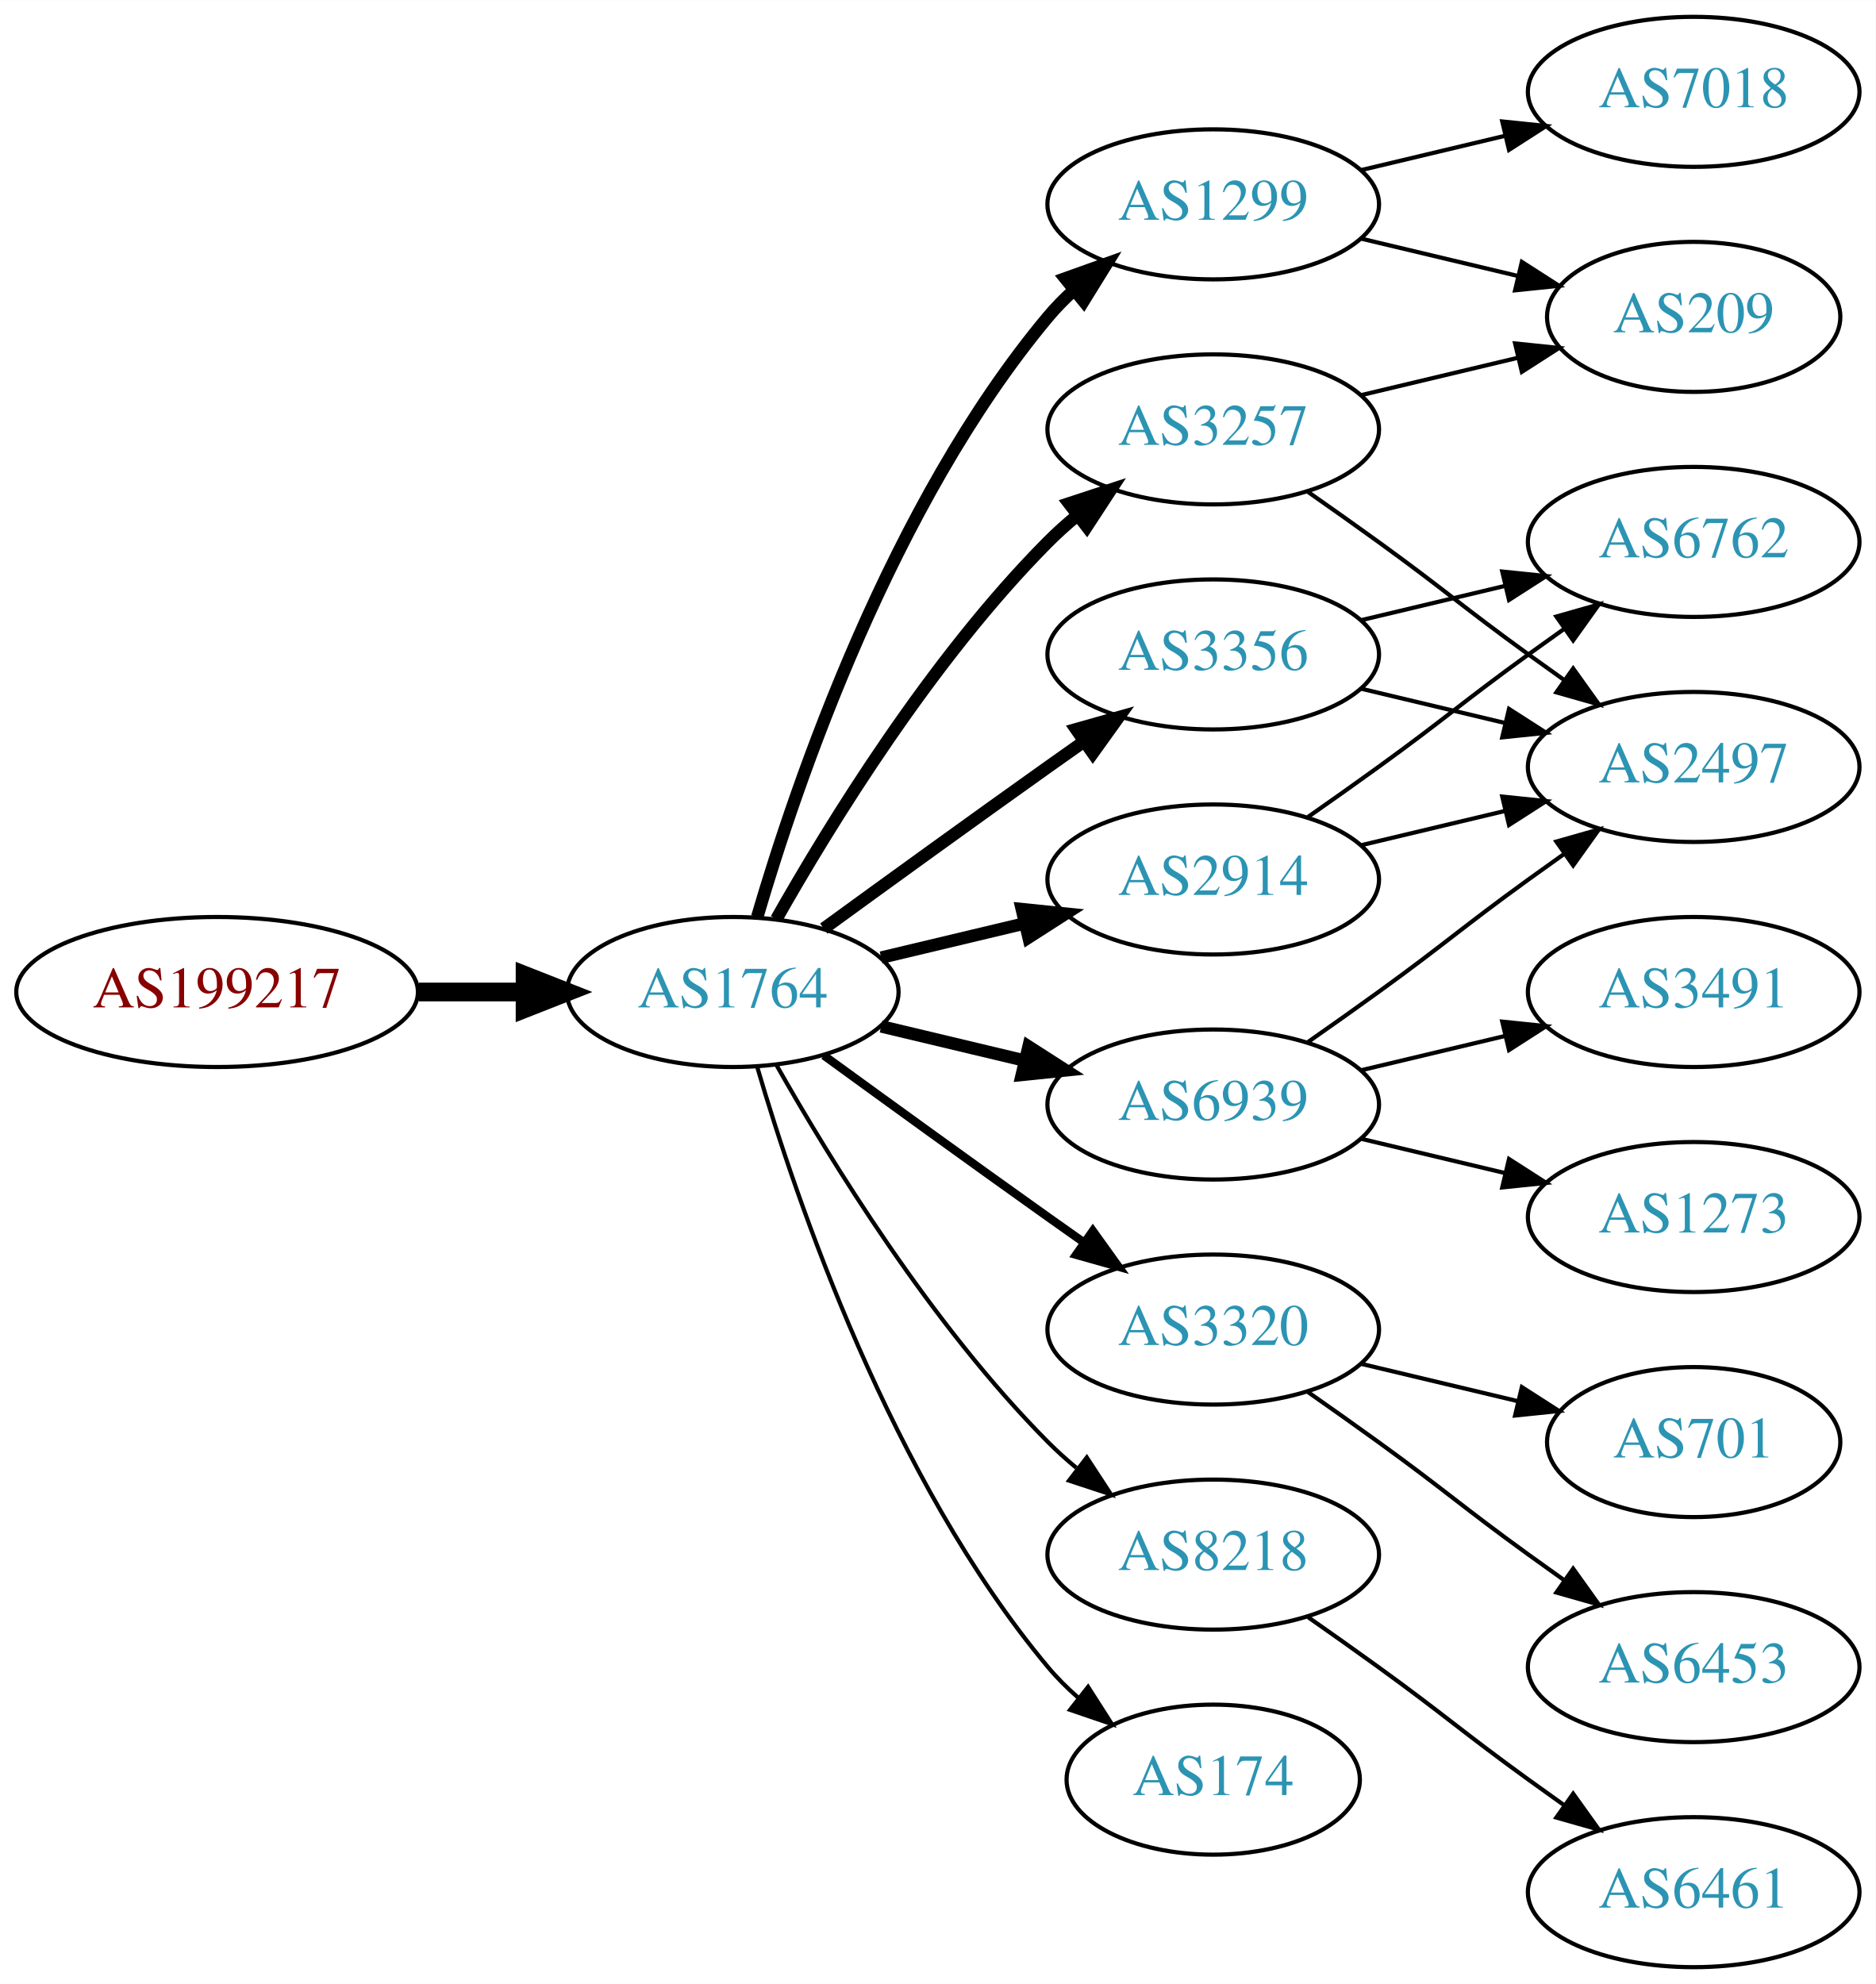
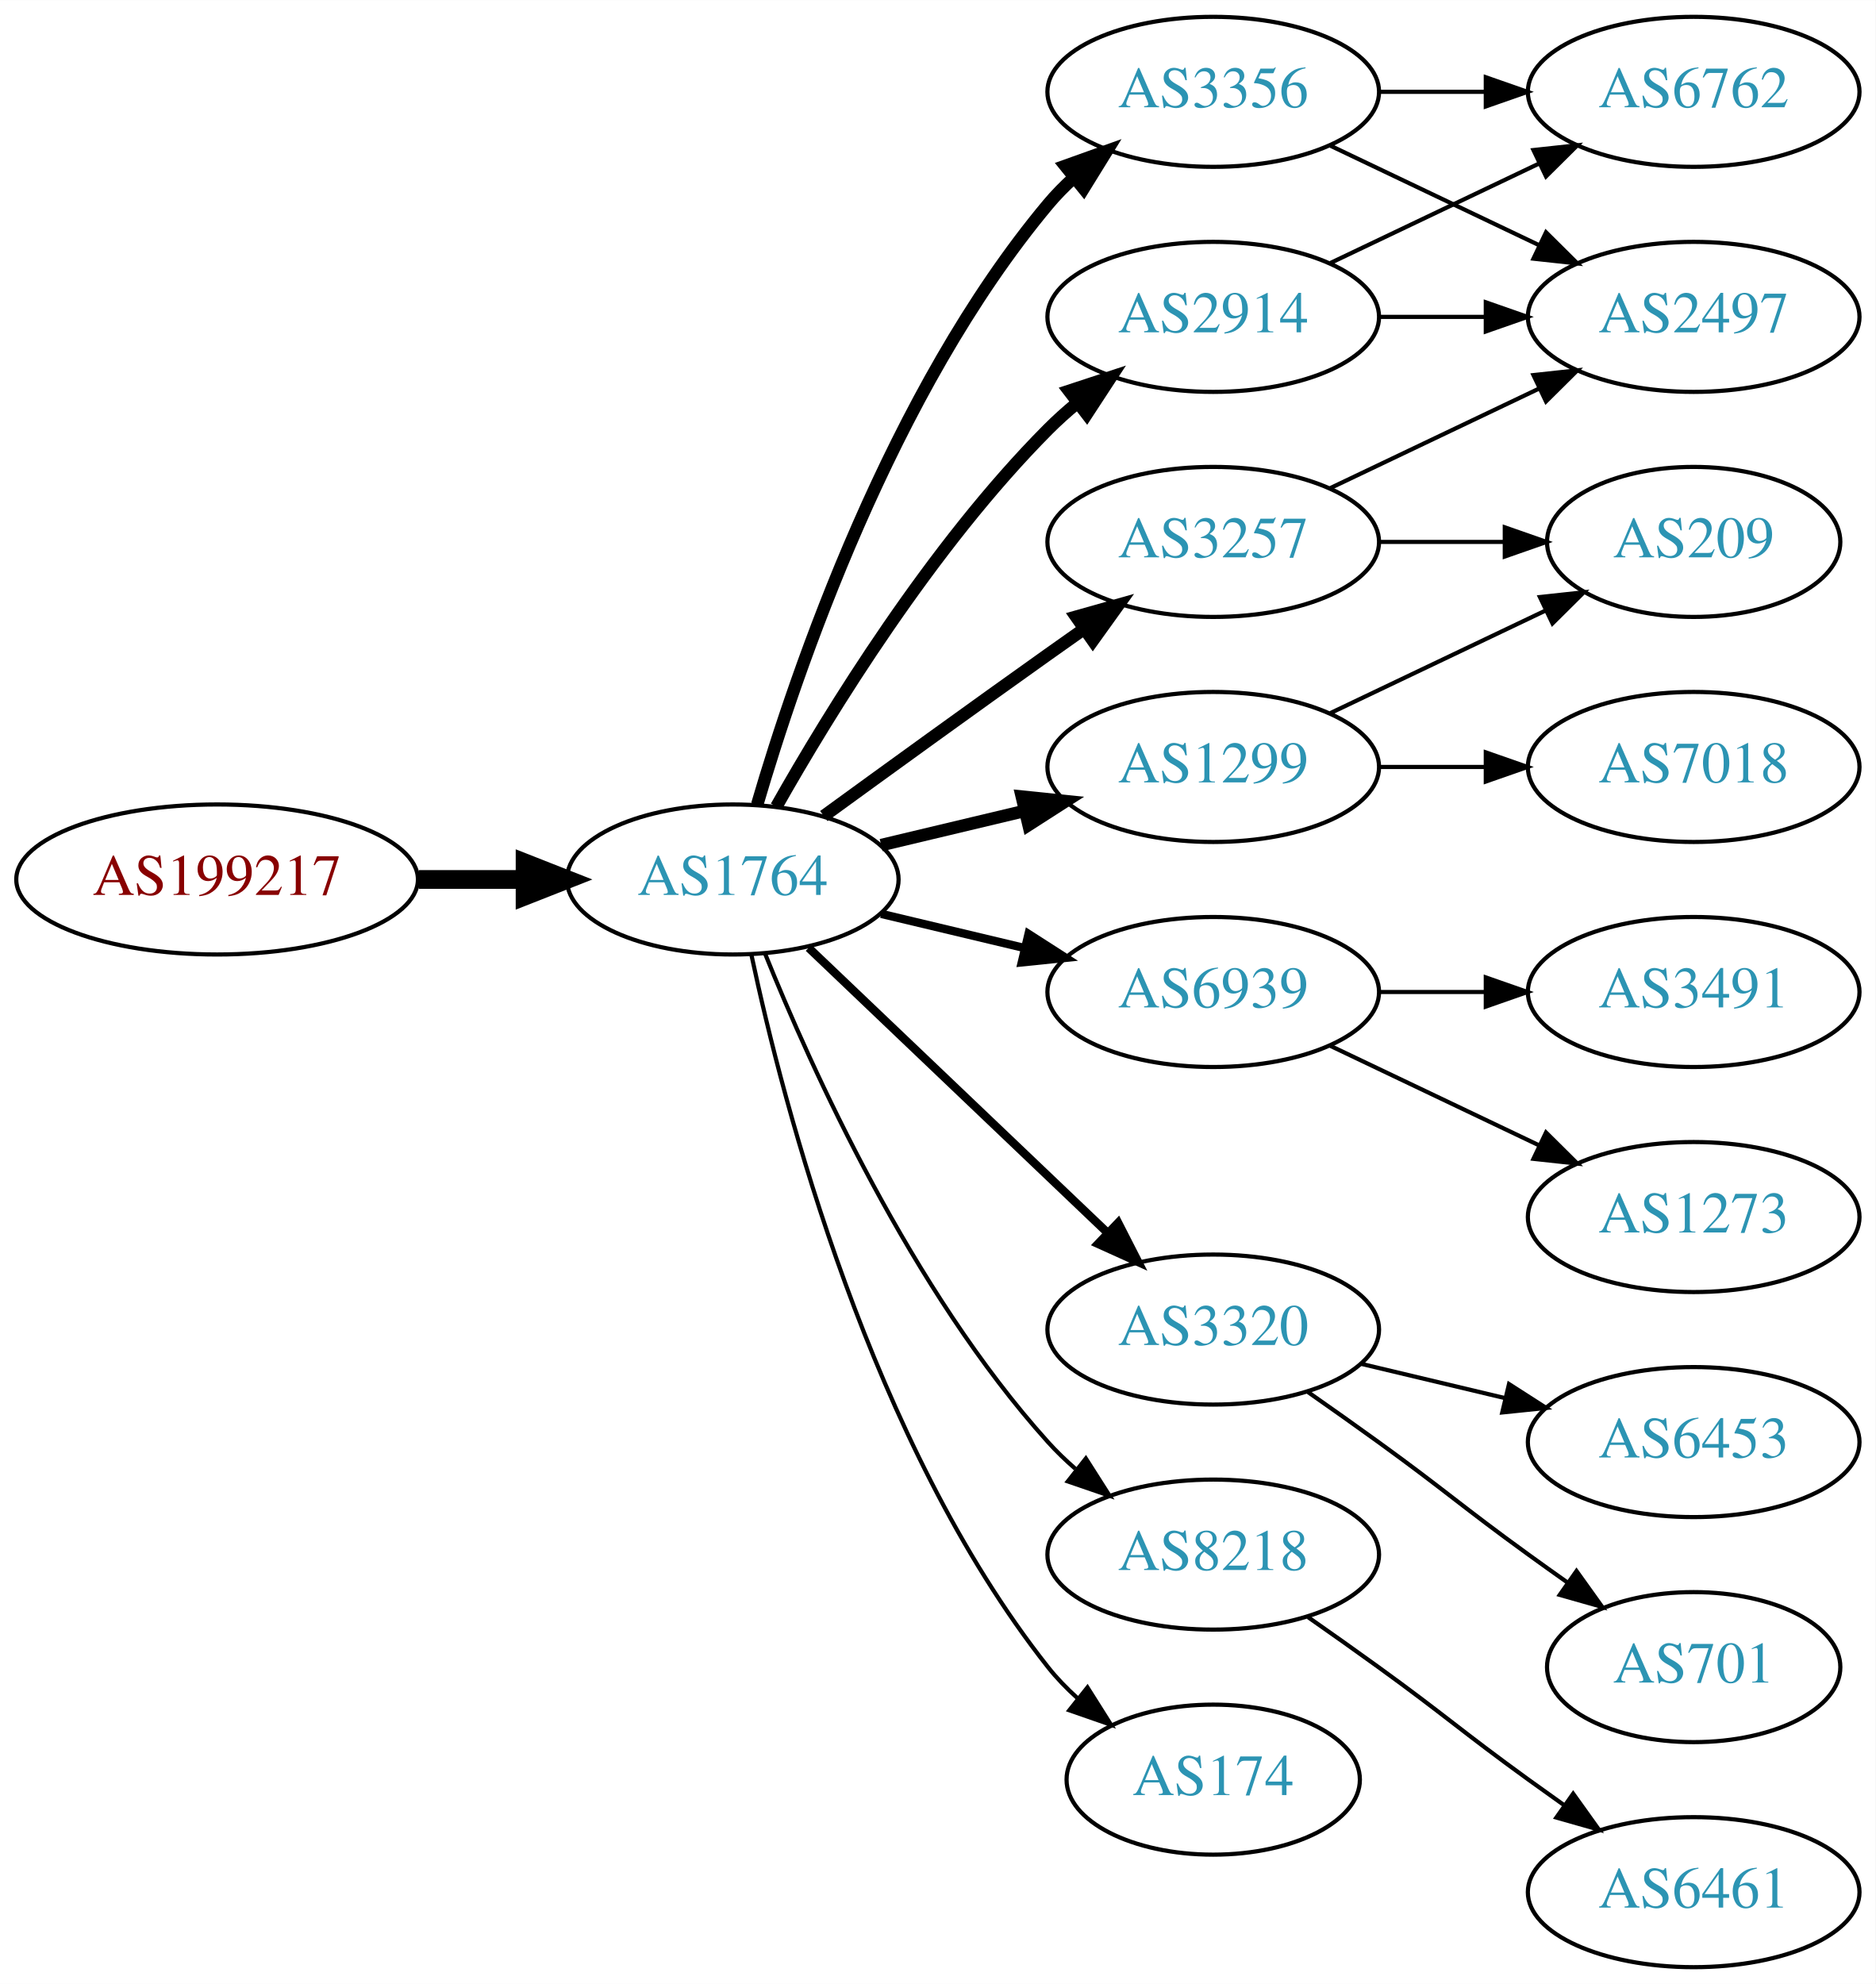
<svg xmlns="http://www.w3.org/2000/svg" xmlns:xlink="http://www.w3.org/1999/xlink" width="450pt" height="476pt" viewBox="0.00 0.00 450.07 476.00">
  <g id="graph0" class="graph" transform="scale(1 1) rotate(0) translate(4 472)">
    <polygon fill="white" stroke="none" points="-4,4 -4,-472 446.07,-472 446.07,4 -4,4" />
    <g id="node1" class="node">
      <g id="a_node1">
        <a xlink:href="/asn/199217" xlink:title="AS199217 ~ IKARUS Security Software GmbH [AT]">
-           <ellipse fill="#ffffff" stroke="black" cx="48.096" cy="-234" rx="48.192" ry="18" />
-           <text text-anchor="middle" x="48.096" y="-230.3" font-family="Times,serif" font-size="14.00" fill="#880000">AS199217</text>
+           <ellipse fill="#ffffff" stroke="black" cx="48.096" cy="-261" rx="48.192" ry="18" />
+           <text text-anchor="middle" x="48.096" y="-257.3" font-family="Times,serif" font-size="14.00" fill="#880000">AS199217</text>
        </a>
      </g>
    </g>
    <g id="node2" class="node">
      <g id="a_node2">
        <a xlink:href="/asn/1764" xlink:title="AS1764 ~ NEXTLAYER-AS [AT]">
-           <ellipse fill="#ffffff" stroke="black" cx="171.838" cy="-234" rx="39.794" ry="18" />
-           <text text-anchor="middle" x="171.838" y="-230.3" font-family="Times,serif" font-size="14.00" fill="#2c94b3">AS1764</text>
+           <ellipse fill="#ffffff" stroke="black" cx="171.838" cy="-261" rx="39.794" ry="18" />
+           <text text-anchor="middle" x="171.838" y="-257.3" font-family="Times,serif" font-size="14.00" fill="#2c94b3">AS1764</text>
        </a>
      </g>
    </g>
    <g id="edge1" class="edge">
-       <path fill="none" stroke="black" stroke-width="4.5" d="M96.513,-234C104.867,-234 113.577,-234 121.969,-234" />
-       <polygon fill="black" stroke="black" stroke-width="4.5" points="122.004,-237.938 132.004,-234 122.004,-230.063 122.004,-237.938" />
+       <path fill="none" stroke="black" stroke-width="4.5" d="M96.513,-261C104.867,-261 113.577,-261 121.969,-261" />
+       <polygon fill="black" stroke="black" stroke-width="4.5" points="122.004,-264.938 132.004,-261 122.004,-257.063 122.004,-264.938" />
    </g>
    <g id="node3" class="node">
      <g id="a_node3">
-         <a xlink:href="/asn/1299" xlink:title="AS1299 ~ Telia Carrier [EU]">
-           <ellipse fill="#ffffff" stroke="black" cx="287.131" cy="-423" rx="39.794" ry="18" />
-           <text text-anchor="middle" x="287.131" y="-419.3" font-family="Times,serif" font-size="14.00" fill="#2c94b3">AS1299</text>
+         <a xlink:href="/asn/3356" xlink:title="AS3356 ~ Level 3 Parent, LLC [US]">
+           <ellipse fill="#ffffff" stroke="black" cx="287.131" cy="-450" rx="39.794" ry="18" />
+           <text text-anchor="middle" x="287.131" y="-446.3" font-family="Times,serif" font-size="14.00" fill="#2c94b3">AS3356</text>
        </a>
      </g>
    </g>
    <g id="edge2" class="edge">
-       <path fill="none" stroke="black" stroke-width="3" d="M177.712,-252.002C187.026,-283.844 209.843,-350.981 247.484,-396 249.355,-398.237 251.453,-400.374 253.679,-402.396" />
-       <polygon fill="black" stroke="black" stroke-width="3" points="251.623,-405.234 261.598,-408.804 256.026,-399.793 251.623,-405.234" />
+       <path fill="none" stroke="black" stroke-width="3" d="M177.712,-279.002C187.026,-310.844 209.843,-377.981 247.484,-423 249.355,-425.237 251.453,-427.374 253.679,-429.396" />
+       <polygon fill="black" stroke="black" stroke-width="3" points="251.623,-432.234 261.598,-435.804 256.026,-426.793 251.623,-432.234" />
    </g>
    <g id="node4" class="node">
      <g id="a_node4">
-         <a xlink:href="/asn/3356" xlink:title="AS3356 ~ Level 3 Parent, LLC [US]">
-           <ellipse fill="#ffffff" stroke="black" cx="287.131" cy="-315" rx="39.794" ry="18" />
-           <text text-anchor="middle" x="287.131" y="-311.3" font-family="Times,serif" font-size="14.00" fill="#2c94b3">AS3356</text>
+         <a xlink:href="/asn/6939" xlink:title="AS6939 ~ Hurricane Electric LLC [US]">
+           <ellipse fill="#ffffff" stroke="black" cx="287.131" cy="-234" rx="39.794" ry="18" />
+           <text text-anchor="middle" x="287.131" y="-230.3" font-family="Times,serif" font-size="14.00" fill="#2c94b3">AS6939</text>
        </a>
      </g>
    </g>
    <g id="edge3" class="edge">
-       <path fill="none" stroke="black" stroke-width="3" d="M193.686,-249.222C208.62,-260.091 229.234,-275.025 247.484,-288 250.305,-290.005 253.248,-292.085 256.196,-294.159" />
-       <polygon fill="black" stroke="black" stroke-width="3" points="254.223,-297.05 264.421,-299.926 258.242,-291.319 254.223,-297.05" />
+       <path fill="none" stroke="black" stroke-width="2" d="M207.445,-252.752C218.316,-250.162 230.471,-247.265 241.913,-244.538" />
+       <polygon fill="black" stroke="black" stroke-width="2" points="242.819,-247.92 251.736,-242.197 241.197,-241.111 242.819,-247.92" />
    </g>
    <g id="node5" class="node">
      <g id="a_node5">
+         <a xlink:href="/asn/2914" xlink:title="AS2914 ~ NTT America, Inc. [US]">
+           <ellipse fill="#ffffff" stroke="black" cx="287.131" cy="-396" rx="39.794" ry="18" />
+           <text text-anchor="middle" x="287.131" y="-392.3" font-family="Times,serif" font-size="14.00" fill="#2c94b3">AS2914</text>
+         </a>
+       </g>
+     </g>
+     <g id="edge4" class="edge">
+       <path fill="none" stroke="black" stroke-width="3" d="M182.298,-278.49C195.08,-301.096 219.512,-340.886 247.484,-369 249.595,-371.121 251.891,-373.188 254.277,-375.171" />
+       <polygon fill="black" stroke="black" stroke-width="3" points="252.529,-378.242 262.592,-381.556 256.792,-372.69 252.529,-378.242" />
+     </g>
+     <g id="node6" class="node">
+       <g id="a_node6">
        <a xlink:href="/asn/3320" xlink:title="AS3320 ~ DTAG [DE]">
          <ellipse fill="#ffffff" stroke="black" cx="287.131" cy="-153" rx="39.794" ry="18" />
          <text text-anchor="middle" x="287.131" y="-149.3" font-family="Times,serif" font-size="14.00" fill="#2c94b3">AS3320</text>
        </a>
      </g>
    </g>
-     <g id="edge4" class="edge">
-       <path fill="none" stroke="black" stroke-width="2" d="M193.686,-218.778C208.62,-207.909 229.234,-192.975 247.484,-180 250.305,-177.995 253.248,-175.915 256.196,-173.841" />
-       <polygon fill="black" stroke="black" stroke-width="2" points="258.242,-176.681 264.421,-168.074 254.223,-170.95 258.242,-176.681" />
-     </g>
-     <g id="node6" class="node">
-       <g id="a_node6">
-         <a xlink:href="/asn/3257" xlink:title="AS3257 ~ GTT [DE]">
-           <ellipse fill="#ffffff" stroke="black" cx="287.131" cy="-369" rx="39.794" ry="18" />
-           <text text-anchor="middle" x="287.131" y="-365.3" font-family="Times,serif" font-size="14.00" fill="#2c94b3">AS3257</text>
-         </a>
-       </g>
-     </g>
    <g id="edge5" class="edge">
-       <path fill="none" stroke="black" stroke-width="3" d="M182.298,-251.49C195.08,-274.096 219.512,-313.886 247.484,-342 249.595,-344.121 251.891,-346.188 254.277,-348.171" />
-       <polygon fill="black" stroke="black" stroke-width="3" points="252.529,-351.242 262.592,-354.556 256.792,-345.69 252.529,-351.242" />
+       <path fill="none" stroke="black" stroke-width="2" d="M190.045,-244.597C209.12,-226.413 240.04,-196.937 261.638,-176.349" />
+       <polygon fill="black" stroke="black" stroke-width="2" points="264.31,-178.637 269.133,-169.203 259.48,-173.57 264.31,-178.637" />
    </g>
    <g id="node7" class="node">
      <g id="a_node7">
-         <a xlink:href="/asn/2914" xlink:title="AS2914 ~ NTT America, Inc. [US]">
-           <ellipse fill="#ffffff" stroke="black" cx="287.131" cy="-261" rx="39.794" ry="18" />
-           <text text-anchor="middle" x="287.131" y="-257.3" font-family="Times,serif" font-size="14.00" fill="#2c94b3">AS2914</text>
-         </a>
-       </g>
-     </g>
-     <g id="edge6" class="edge">
-       <path fill="none" stroke="black" stroke-width="3" d="M207.445,-242.248C218.316,-244.838 230.471,-247.735 241.913,-250.462" />
-       <polygon fill="black" stroke="black" stroke-width="3" points="241.197,-253.889 251.736,-252.803 242.819,-247.08 241.197,-253.889" />
-     </g>
-     <g id="node8" class="node">
-       <g id="a_node8">
        <a xlink:href="/asn/8218" xlink:title="AS8218 ~ legacy Neotelecoms [FR]">
          <ellipse fill="#ffffff" stroke="black" cx="287.131" cy="-99" rx="39.794" ry="18" />
          <text text-anchor="middle" x="287.131" y="-95.3" font-family="Times,serif" font-size="14.00" fill="#2c94b3">AS8218</text>
        </a>
      </g>
    </g>
+     <g id="edge6" class="edge">
+       <path fill="none" stroke="black" d="M179.586,-243.213C190.637,-215.757 214.69,-162.422 247.484,-126 249.487,-123.776 251.706,-121.637 254.038,-119.603" />
+       <polygon fill="black" stroke="black" points="256.569,-122.065 262.257,-113.127 252.236,-116.567 256.569,-122.065" />
+     </g>
+     <g id="node8" class="node">
+       <g id="a_node8">
+         <a xlink:href="/asn/3257" xlink:title="AS3257 ~ GTT [DE]">
+           <ellipse fill="#ffffff" stroke="black" cx="287.131" cy="-342" rx="39.794" ry="18" />
+           <text text-anchor="middle" x="287.131" y="-338.3" font-family="Times,serif" font-size="14.00" fill="#2c94b3">AS3257</text>
+         </a>
+       </g>
+     </g>
    <g id="edge7" class="edge">
-       <path fill="none" stroke="black" d="M182.298,-216.51C195.08,-193.904 219.512,-154.114 247.484,-126 249.595,-123.879 251.891,-121.812 254.277,-119.829" />
-       <polygon fill="black" stroke="black" points="256.792,-122.31 262.592,-113.444 252.529,-116.758 256.792,-122.31" />
+       <path fill="none" stroke="black" stroke-width="3" d="M193.686,-276.222C208.62,-287.091 229.234,-302.025 247.484,-315 250.305,-317.005 253.248,-319.085 256.196,-321.159" />
+       <polygon fill="black" stroke="black" stroke-width="3" points="254.223,-324.05 264.421,-326.926 258.242,-318.319 254.223,-324.05" />
    </g>
    <g id="node9" class="node">
      <g id="a_node9">
-         <a xlink:href="/asn/6939" xlink:title="AS6939 ~ Hurricane Electric LLC [US]">
-           <ellipse fill="#ffffff" stroke="black" cx="287.131" cy="-207" rx="39.794" ry="18" />
-           <text text-anchor="middle" x="287.131" y="-203.3" font-family="Times,serif" font-size="14.00" fill="#2c94b3">AS6939</text>
+         <a xlink:href="/asn/1299" xlink:title="AS1299 ~ Telia Carrier [EU]">
+           <ellipse fill="#ffffff" stroke="black" cx="287.131" cy="-288" rx="39.794" ry="18" />
+           <text text-anchor="middle" x="287.131" y="-284.3" font-family="Times,serif" font-size="14.00" fill="#2c94b3">AS1299</text>
        </a>
      </g>
    </g>
    <g id="edge8" class="edge">
-       <path fill="none" stroke="black" stroke-width="3" d="M207.445,-225.752C218.316,-223.162 230.471,-220.265 241.913,-217.538" />
-       <polygon fill="black" stroke="black" stroke-width="3" points="242.819,-220.92 251.736,-215.197 241.197,-214.111 242.819,-220.92" />
+       <path fill="none" stroke="black" stroke-width="3" d="M207.445,-269.248C218.316,-271.838 230.471,-274.735 241.913,-277.462" />
+       <polygon fill="black" stroke="black" stroke-width="3" points="241.197,-280.889 251.736,-279.803 242.819,-274.08 241.197,-280.889" />
    </g>
    <g id="node10" class="node">
      <g id="a_node10">
        <a xlink:href="/asn/174" xlink:title="AS174 ~ Cogent Communications [US]">
          <ellipse fill="#ffffff" stroke="black" cx="287.131" cy="-45" rx="35.194" ry="18" />
          <text text-anchor="middle" x="287.131" y="-41.3" font-family="Times,serif" font-size="14.00" fill="#2c94b3">AS174</text>
        </a>
      </g>
    </g>
    <g id="edge9" class="edge">
-       <path fill="none" stroke="black" d="M177.712,-215.998C187.026,-184.156 209.843,-117.019 247.484,-72 249.637,-69.426 252.091,-66.983 254.696,-64.697" />
-       <polygon fill="black" stroke="black" points="257.103,-67.257 262.806,-58.328 252.779,-61.751 257.103,-67.257" />
+       <path fill="none" stroke="black" d="M176.328,-242.84C183.959,-206.97 204.951,-125.845 247.484,-72 249.565,-69.367 251.97,-66.884 254.542,-64.572" />
+       <polygon fill="black" stroke="black" points="256.954,-67.126 262.605,-58.165 252.599,-61.646 256.954,-67.126" />
+     </g>
+     <g id="node11" class="node">
+       <g id="a_node11">
+         <a xlink:href="/asn/2497" xlink:title="AS2497 ~ Internet Initiative Japan Inc. [JP]">
+           <ellipse fill="#ffffff" stroke="black" cx="402.424" cy="-396" rx="39.794" ry="18" />
+           <text text-anchor="middle" x="402.424" y="-392.3" font-family="Times,serif" font-size="14.00" fill="#2c94b3">AS2497</text>
+         </a>
+       </g>
+     </g>
+     <g id="edge10" class="edge">
+       <path fill="none" stroke="black" d="M315.267,-437.066C330.261,-429.919 349.082,-420.948 365.306,-413.215" />
+       <polygon fill="black" stroke="black" points="366.988,-416.291 374.509,-408.829 363.976,-409.972 366.988,-416.291" />
+     </g>
+     <g id="node12" class="node">
+       <g id="a_node12">
+         <a xlink:href="/asn/6762" xlink:title="AS6762 ~ TELECOM ITALIA SPARKLE S.p.A. [IT]">
+           <ellipse fill="#ffffff" stroke="black" cx="402.424" cy="-450" rx="39.794" ry="18" />
+           <text text-anchor="middle" x="402.424" y="-446.3" font-family="Times,serif" font-size="14.00" fill="#2c94b3">AS6762</text>
+         </a>
+       </g>
+     </g>
+     <g id="edge11" class="edge">
+       <path fill="none" stroke="black" d="M326.803,-450C335.006,-450 343.77,-450 352.302,-450" />
+       <polygon fill="black" stroke="black" points="352.541,-453.5 362.541,-450 352.541,-446.5 352.541,-453.5" />
    </g>
    <g id="node13" class="node">
      <g id="a_node13">
-         <a xlink:href="/asn/7018" xlink:title="AS7018 ~ AT&amp;T Services, Inc. [US]">
-           <ellipse fill="#ffffff" stroke="black" cx="402.424" cy="-450" rx="39.794" ry="18" />
-           <text text-anchor="middle" x="402.424" y="-446.3" font-family="Times,serif" font-size="14.00" fill="#2c94b3">AS7018</text>
+         <a xlink:href="/asn/1273" xlink:title="AS1273 ~ Vodafone Group PLC [EU]">
+           <ellipse fill="#ffffff" stroke="black" cx="402.424" cy="-180" rx="39.794" ry="18" />
+           <text text-anchor="middle" x="402.424" y="-176.3" font-family="Times,serif" font-size="14.00" fill="#2c94b3">AS1273</text>
        </a>
      </g>
    </g>
    <g id="edge12" class="edge">
-       <path fill="none" stroke="black" d="M322.738,-431.248C333.609,-433.838 345.764,-436.735 357.206,-439.462" />
-       <polygon fill="black" stroke="black" points="356.49,-442.889 367.029,-441.803 358.112,-436.08 356.49,-442.889" />
+       <path fill="none" stroke="black" d="M315.267,-221.066C330.261,-213.919 349.082,-204.948 365.306,-197.215" />
+       <polygon fill="black" stroke="black" points="366.988,-200.291 374.509,-192.829 363.976,-193.972 366.988,-200.291" />
    </g>
    <g id="node14" class="node">
      <g id="a_node14">
-         <a xlink:href="/asn/209" xlink:title="AS209 ~ CenturyLink Communications, LLC [US]">
-           <ellipse fill="#ffffff" stroke="black" cx="402.424" cy="-396" rx="35.194" ry="18" />
-           <text text-anchor="middle" x="402.424" y="-392.3" font-family="Times,serif" font-size="14.00" fill="#2c94b3">AS209</text>
+         <a xlink:href="/asn/3491" xlink:title="AS3491 ~ PCCW Global, Inc. [US]">
+           <ellipse fill="#ffffff" stroke="black" cx="402.424" cy="-234" rx="39.794" ry="18" />
+           <text text-anchor="middle" x="402.424" y="-230.3" font-family="Times,serif" font-size="14.00" fill="#2c94b3">AS3491</text>
        </a>
      </g>
    </g>
    <g id="edge13" class="edge">
-       <path fill="none" stroke="black" d="M322.738,-414.752C334.533,-411.942 347.837,-408.771 360.105,-405.847" />
-       <polygon fill="black" stroke="black" points="361.194,-409.186 370.11,-403.463 359.571,-402.376 361.194,-409.186" />
-     </g>
-     <g id="node18" class="node">
-       <g id="a_node18">
-         <a xlink:href="/asn/2497" xlink:title="AS2497 ~ Internet Initiative Japan Inc. [JP]">
-           <ellipse fill="#ffffff" stroke="black" cx="402.424" cy="-288" rx="39.794" ry="18" />
-           <text text-anchor="middle" x="402.424" y="-284.3" font-family="Times,serif" font-size="14.00" fill="#2c94b3">AS2497</text>
-         </a>
-       </g>
-     </g>
-     <g id="edge19" class="edge">
-       <path fill="none" stroke="black" d="M322.738,-306.752C333.609,-304.162 345.764,-301.265 357.206,-298.538" />
-       <polygon fill="black" stroke="black" points="358.112,-301.92 367.029,-296.197 356.49,-295.111 358.112,-301.92" />
-     </g>
-     <g id="node19" class="node">
-       <g id="a_node19">
-         <a xlink:href="/asn/6762" xlink:title="AS6762 ~ TELECOM ITALIA SPARKLE S.p.A. [IT]">
-           <ellipse fill="#ffffff" stroke="black" cx="402.424" cy="-342" rx="39.794" ry="18" />
-           <text text-anchor="middle" x="402.424" y="-338.3" font-family="Times,serif" font-size="14.00" fill="#2c94b3">AS6762</text>
-         </a>
-       </g>
-     </g>
-     <g id="edge18" class="edge">
-       <path fill="none" stroke="black" d="M322.738,-323.248C333.609,-325.838 345.764,-328.735 357.206,-331.462" />
-       <polygon fill="black" stroke="black" points="356.49,-334.889 367.029,-333.803 358.112,-328.08 356.49,-334.889" />
-     </g>
-     <g id="node11" class="node">
-       <g id="a_node11">
-         <a xlink:href="/asn/6453" xlink:title="AS6453 ~ TATA COMMUNICATIONS (AMERICA) INC [US]">
-           <ellipse fill="#ffffff" stroke="black" cx="402.424" cy="-72" rx="39.794" ry="18" />
-           <text text-anchor="middle" x="402.424" y="-68.3" font-family="Times,serif" font-size="14.00" fill="#2c94b3">AS6453</text>
-         </a>
-       </g>
-     </g>
-     <g id="edge10" class="edge">
-       <path fill="none" stroke="black" d="M309.888,-137.991C315.422,-134.121 321.341,-129.936 326.777,-126 342.977,-114.271 346.578,-110.729 362.777,-99 365.58,-96.971 368.512,-94.875 371.453,-92.79" />
-       <polygon fill="black" stroke="black" points="373.504,-95.627 379.667,-87.009 369.475,-89.903 373.504,-95.627" />
-     </g>
-     <g id="node12" class="node">
-       <g id="a_node12">
-         <a xlink:href="/asn/701" xlink:title="AS701 ~ UUNET [US]">
-           <ellipse fill="#ffffff" stroke="black" cx="402.424" cy="-126" rx="35.194" ry="18" />
-           <text text-anchor="middle" x="402.424" y="-122.3" font-family="Times,serif" font-size="14.00" fill="#2c94b3">AS701</text>
-         </a>
-       </g>
-     </g>
-     <g id="edge11" class="edge">
-       <path fill="none" stroke="black" d="M322.738,-144.752C334.533,-141.942 347.837,-138.771 360.105,-135.847" />
-       <polygon fill="black" stroke="black" points="361.194,-139.186 370.11,-133.463 359.571,-132.376 361.194,-139.186" />
-     </g>
-     <g id="edge20" class="edge">
-       <path fill="none" stroke="black" d="M322.738,-377.248C334.533,-380.058 347.837,-383.229 360.105,-386.153" />
-       <polygon fill="black" stroke="black" points="359.571,-389.624 370.11,-388.537 361.194,-382.814 359.571,-389.624" />
-     </g>
-     <g id="edge21" class="edge">
-       <path fill="none" stroke="black" d="M309.888,-353.991C315.422,-350.121 321.341,-345.936 326.777,-342 342.977,-330.271 346.578,-326.729 362.777,-315 365.58,-312.971 368.512,-310.875 371.453,-308.79" />
-       <polygon fill="black" stroke="black" points="373.504,-311.627 379.667,-303.009 369.475,-305.903 373.504,-311.627" />
-     </g>
-     <g id="edge22" class="edge">
-       <path fill="none" stroke="black" d="M322.738,-269.248C333.609,-271.838 345.764,-274.735 357.206,-277.462" />
-       <polygon fill="black" stroke="black" points="356.49,-280.889 367.029,-279.803 358.112,-274.08 356.49,-280.889" />
-     </g>
-     <g id="edge23" class="edge">
-       <path fill="none" stroke="black" d="M309.888,-276.009C315.422,-279.879 321.341,-284.064 326.777,-288 342.977,-299.729 346.578,-303.271 362.777,-315 365.58,-317.029 368.512,-319.125 371.453,-321.21" />
-       <polygon fill="black" stroke="black" points="369.475,-324.097 379.667,-326.991 373.504,-318.373 369.475,-324.097" />
+       <path fill="none" stroke="black" d="M326.803,-234C335.006,-234 343.77,-234 352.302,-234" />
+       <polygon fill="black" stroke="black" points="352.541,-237.5 362.541,-234 352.541,-230.5 352.541,-237.5" />
+     </g>
+     <g id="edge15" class="edge">
+       <path fill="none" stroke="black" d="M326.803,-396C335.006,-396 343.77,-396 352.302,-396" />
+       <polygon fill="black" stroke="black" points="352.541,-399.5 362.541,-396 352.541,-392.5 352.541,-399.5" />
+     </g>
+     <g id="edge14" class="edge">
+       <path fill="none" stroke="black" d="M315.267,-408.934C330.261,-416.081 349.082,-425.052 365.306,-432.785" />
+       <polygon fill="black" stroke="black" points="363.976,-436.028 374.509,-437.171 366.988,-429.709 363.976,-436.028" />
    </g>
    <g id="node15" class="node">
      <g id="a_node15">
+         <a xlink:href="/asn/701" xlink:title="AS701 ~ UUNET [US]">
+           <ellipse fill="#ffffff" stroke="black" cx="402.424" cy="-72" rx="35.194" ry="18" />
+           <text text-anchor="middle" x="402.424" y="-68.3" font-family="Times,serif" font-size="14.00" fill="#2c94b3">AS701</text>
+         </a>
+       </g>
+     </g>
+     <g id="edge16" class="edge">
+       <path fill="none" stroke="black" d="M309.888,-137.991C315.422,-134.121 321.341,-129.936 326.777,-126 342.977,-114.271 346.578,-110.729 362.777,-99 365.806,-96.807 368.985,-94.537 372.163,-92.287" />
+       <polygon fill="black" stroke="black" points="374.306,-95.059 380.474,-86.445 370.28,-89.333 374.306,-95.059" />
+     </g>
+     <g id="node16" class="node">
+       <g id="a_node16">
+         <a xlink:href="/asn/6453" xlink:title="AS6453 ~ TATA COMMUNICATIONS (AMERICA) INC [US]">
+           <ellipse fill="#ffffff" stroke="black" cx="402.424" cy="-126" rx="39.794" ry="18" />
+           <text text-anchor="middle" x="402.424" y="-122.3" font-family="Times,serif" font-size="14.00" fill="#2c94b3">AS6453</text>
+         </a>
+       </g>
+     </g>
+     <g id="edge17" class="edge">
+       <path fill="none" stroke="black" d="M322.738,-144.752C333.609,-142.162 345.764,-139.265 357.206,-136.538" />
+       <polygon fill="black" stroke="black" points="358.112,-139.92 367.029,-134.197 356.49,-133.111 358.112,-139.92" />
+     </g>
+     <g id="node17" class="node">
+       <g id="a_node17">
        <a xlink:href="/asn/6461" xlink:title="AS6461 ~ Zayo Bandwidth [US]">
          <ellipse fill="#ffffff" stroke="black" cx="402.424" cy="-18" rx="39.794" ry="18" />
          <text text-anchor="middle" x="402.424" y="-14.3" font-family="Times,serif" font-size="14.00" fill="#2c94b3">AS6461</text>
        </a>
      </g>
    </g>
-     <g id="edge14" class="edge">
+     <g id="edge18" class="edge">
      <path fill="none" stroke="black" d="M309.888,-83.991C315.422,-80.121 321.341,-75.936 326.777,-72 342.977,-60.271 346.578,-56.729 362.777,-45 365.58,-42.971 368.512,-40.875 371.453,-38.791" />
      <polygon fill="black" stroke="black" points="373.504,-41.627 379.667,-33.009 369.475,-35.903 373.504,-41.627" />
    </g>
-     <g id="node16" class="node">
-       <g id="a_node16">
-         <a xlink:href="/asn/1273" xlink:title="AS1273 ~ Vodafone Group PLC [EU]">
-           <ellipse fill="#ffffff" stroke="black" cx="402.424" cy="-180" rx="39.794" ry="18" />
-           <text text-anchor="middle" x="402.424" y="-176.3" font-family="Times,serif" font-size="14.00" fill="#2c94b3">AS1273</text>
-         </a>
-       </g>
-     </g>
-     <g id="edge15" class="edge">
-       <path fill="none" stroke="black" d="M322.738,-198.752C333.609,-196.162 345.764,-193.265 357.206,-190.538" />
-       <polygon fill="black" stroke="black" points="358.112,-193.92 367.029,-188.197 356.49,-187.111 358.112,-193.92" />
-     </g>
-     <g id="node17" class="node">
-       <g id="a_node17">
-         <a xlink:href="/asn/3491" xlink:title="AS3491 ~ PCCW Global, Inc. [US]">
-           <ellipse fill="#ffffff" stroke="black" cx="402.424" cy="-234" rx="39.794" ry="18" />
-           <text text-anchor="middle" x="402.424" y="-230.3" font-family="Times,serif" font-size="14.00" fill="#2c94b3">AS3491</text>
-         </a>
-       </g>
-     </g>
-     <g id="edge16" class="edge">
-       <path fill="none" stroke="black" d="M322.738,-215.248C333.609,-217.838 345.764,-220.735 357.206,-223.462" />
-       <polygon fill="black" stroke="black" points="356.49,-226.889 367.029,-225.803 358.112,-220.08 356.49,-226.889" />
-     </g>
-     <g id="edge17" class="edge">
-       <path fill="none" stroke="black" d="M309.888,-222.009C315.422,-225.879 321.341,-230.064 326.777,-234 342.977,-245.729 346.578,-249.271 362.777,-261 365.58,-263.029 368.512,-265.125 371.453,-267.21" />
-       <polygon fill="black" stroke="black" points="369.475,-270.097 379.667,-272.991 373.504,-264.373 369.475,-270.097" />
+     <g id="edge20" class="edge">
+       <path fill="none" stroke="black" d="M315.267,-354.934C330.261,-362.081 349.082,-371.052 365.306,-378.785" />
+       <polygon fill="black" stroke="black" points="363.976,-382.028 374.509,-383.171 366.988,-375.709 363.976,-382.028" />
+     </g>
+     <g id="node18" class="node">
+       <g id="a_node18">
+         <a xlink:href="/asn/209" xlink:title="AS209 ~ CenturyLink Communications, LLC [US]">
+           <ellipse fill="#ffffff" stroke="black" cx="402.424" cy="-342" rx="35.194" ry="18" />
+           <text text-anchor="middle" x="402.424" y="-338.3" font-family="Times,serif" font-size="14.00" fill="#2c94b3">AS209</text>
+         </a>
+       </g>
+     </g>
+     <g id="edge19" class="edge">
+       <path fill="none" stroke="black" d="M326.803,-342C336.508,-342 346.999,-342 356.962,-342" />
+       <polygon fill="black" stroke="black" points="357.098,-345.5 367.098,-342 357.098,-338.5 357.098,-345.5" />
+     </g>
+     <g id="edge22" class="edge">
+       <path fill="none" stroke="black" d="M315.267,-300.934C330.699,-308.29 350.185,-317.577 366.72,-325.459" />
+       <polygon fill="black" stroke="black" points="365.529,-328.768 376.062,-329.911 368.54,-322.449 365.529,-328.768" />
+     </g>
+     <g id="node19" class="node">
+       <g id="a_node19">
+         <a xlink:href="/asn/7018" xlink:title="AS7018 ~ AT&amp;T Services, Inc. [US]">
+           <ellipse fill="#ffffff" stroke="black" cx="402.424" cy="-288" rx="39.794" ry="18" />
+           <text text-anchor="middle" x="402.424" y="-284.3" font-family="Times,serif" font-size="14.00" fill="#2c94b3">AS7018</text>
+         </a>
+       </g>
+     </g>
+     <g id="edge21" class="edge">
+       <path fill="none" stroke="black" d="M326.803,-288C335.006,-288 343.77,-288 352.302,-288" />
+       <polygon fill="black" stroke="black" points="352.541,-291.5 362.541,-288 352.541,-284.5 352.541,-291.5" />
    </g>
  </g>
</svg>
